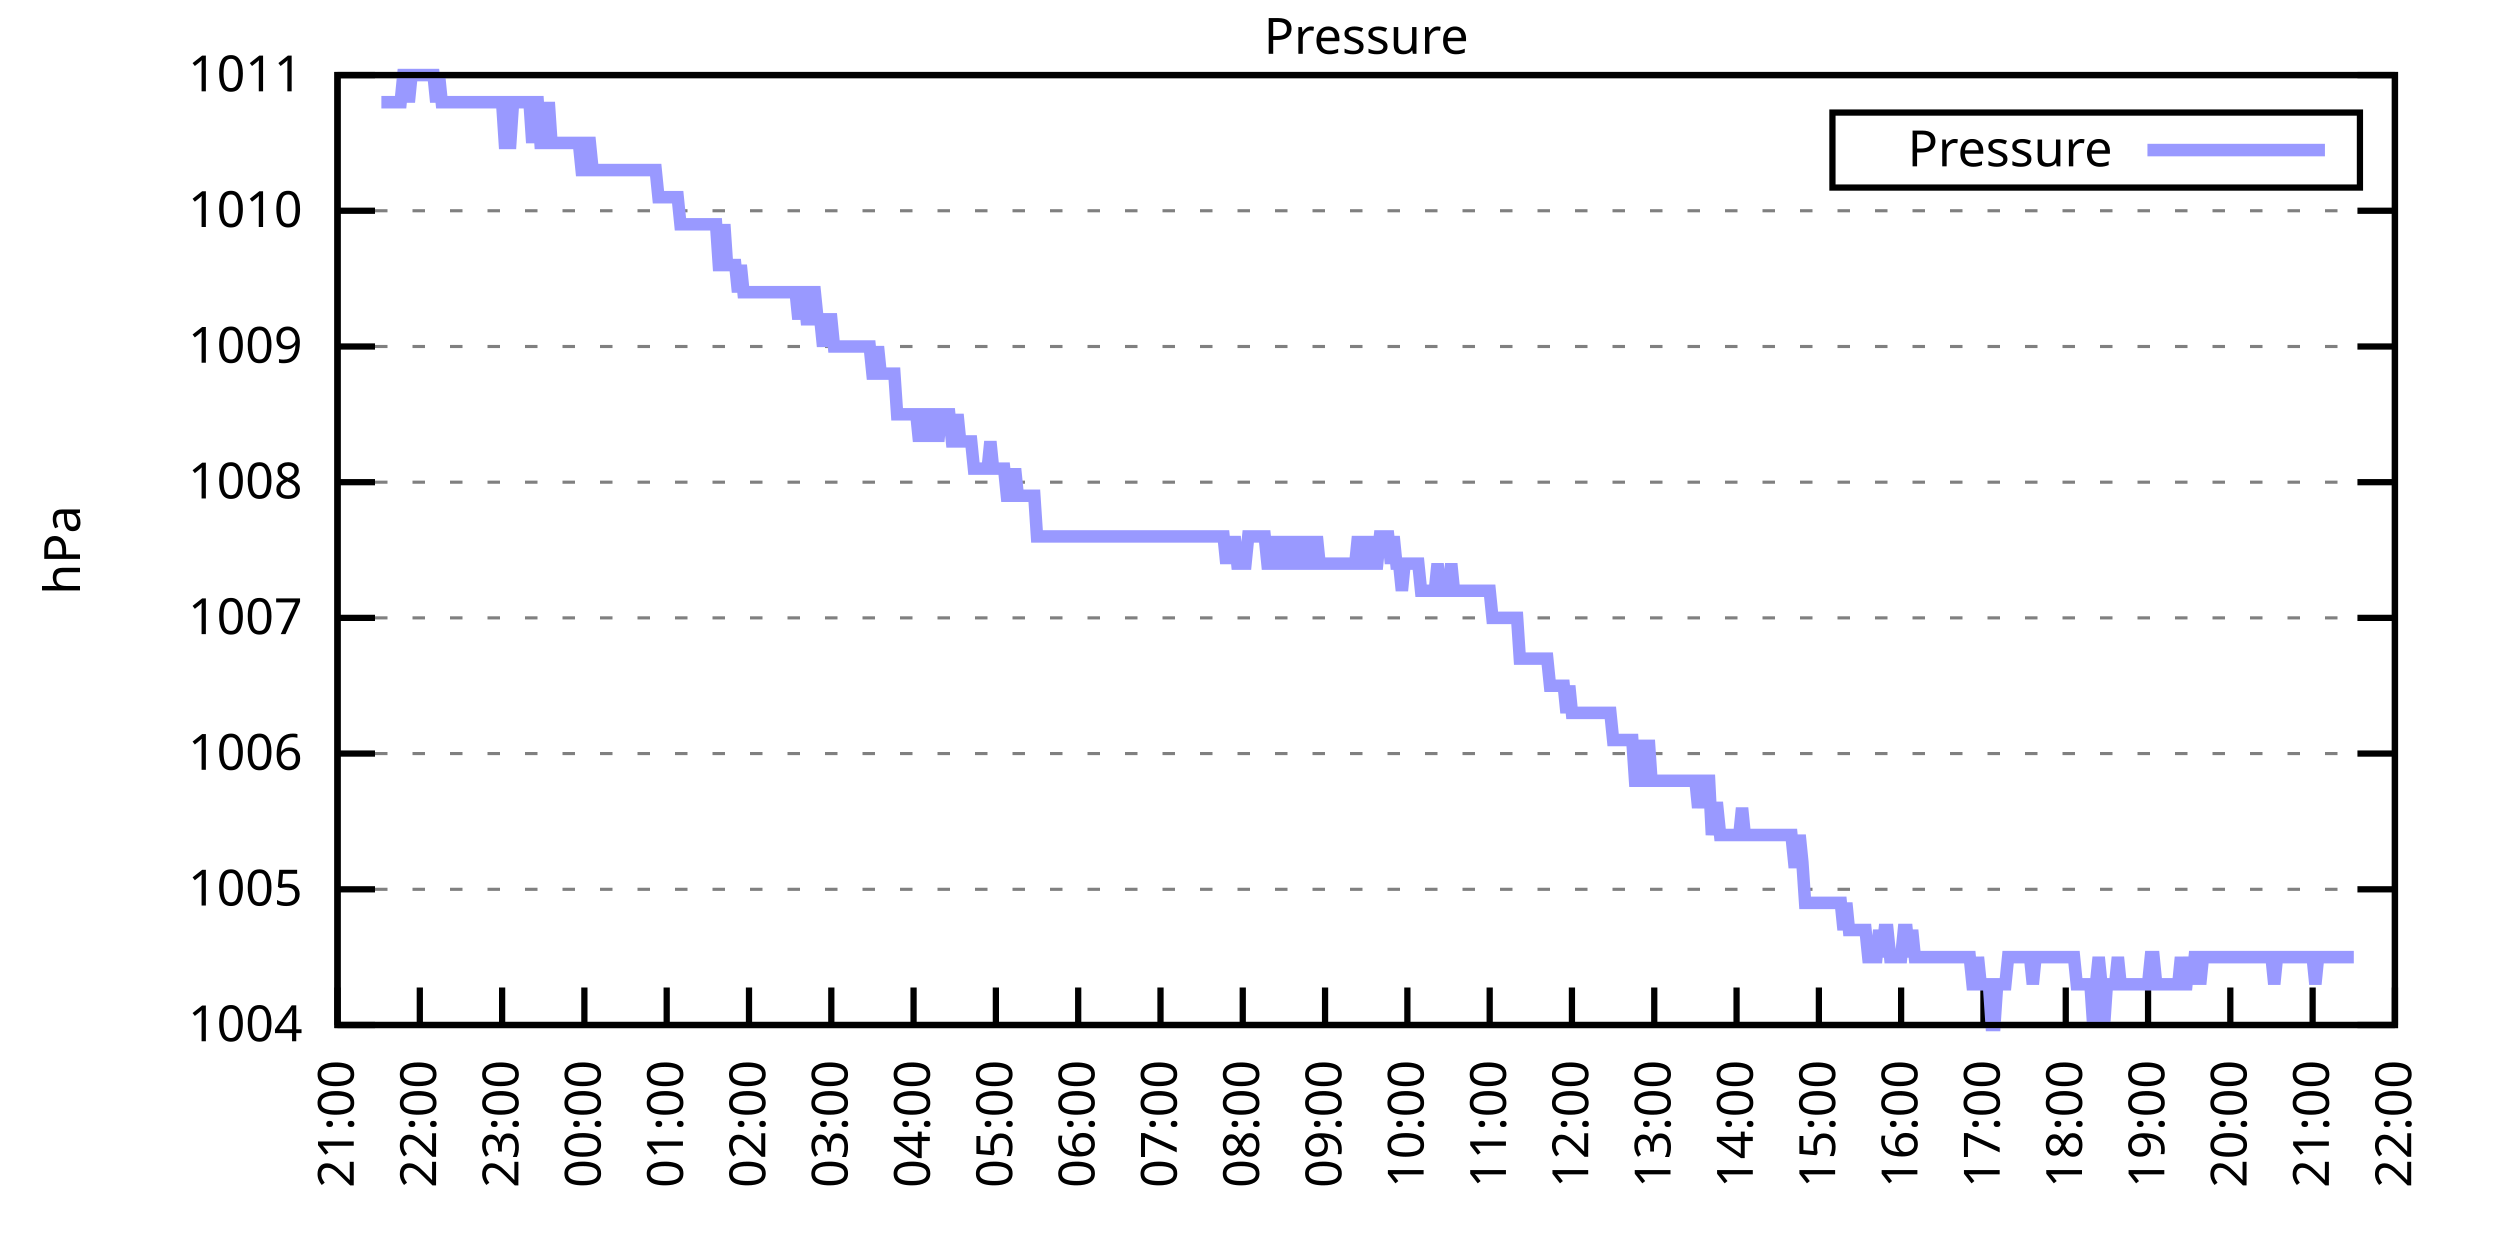
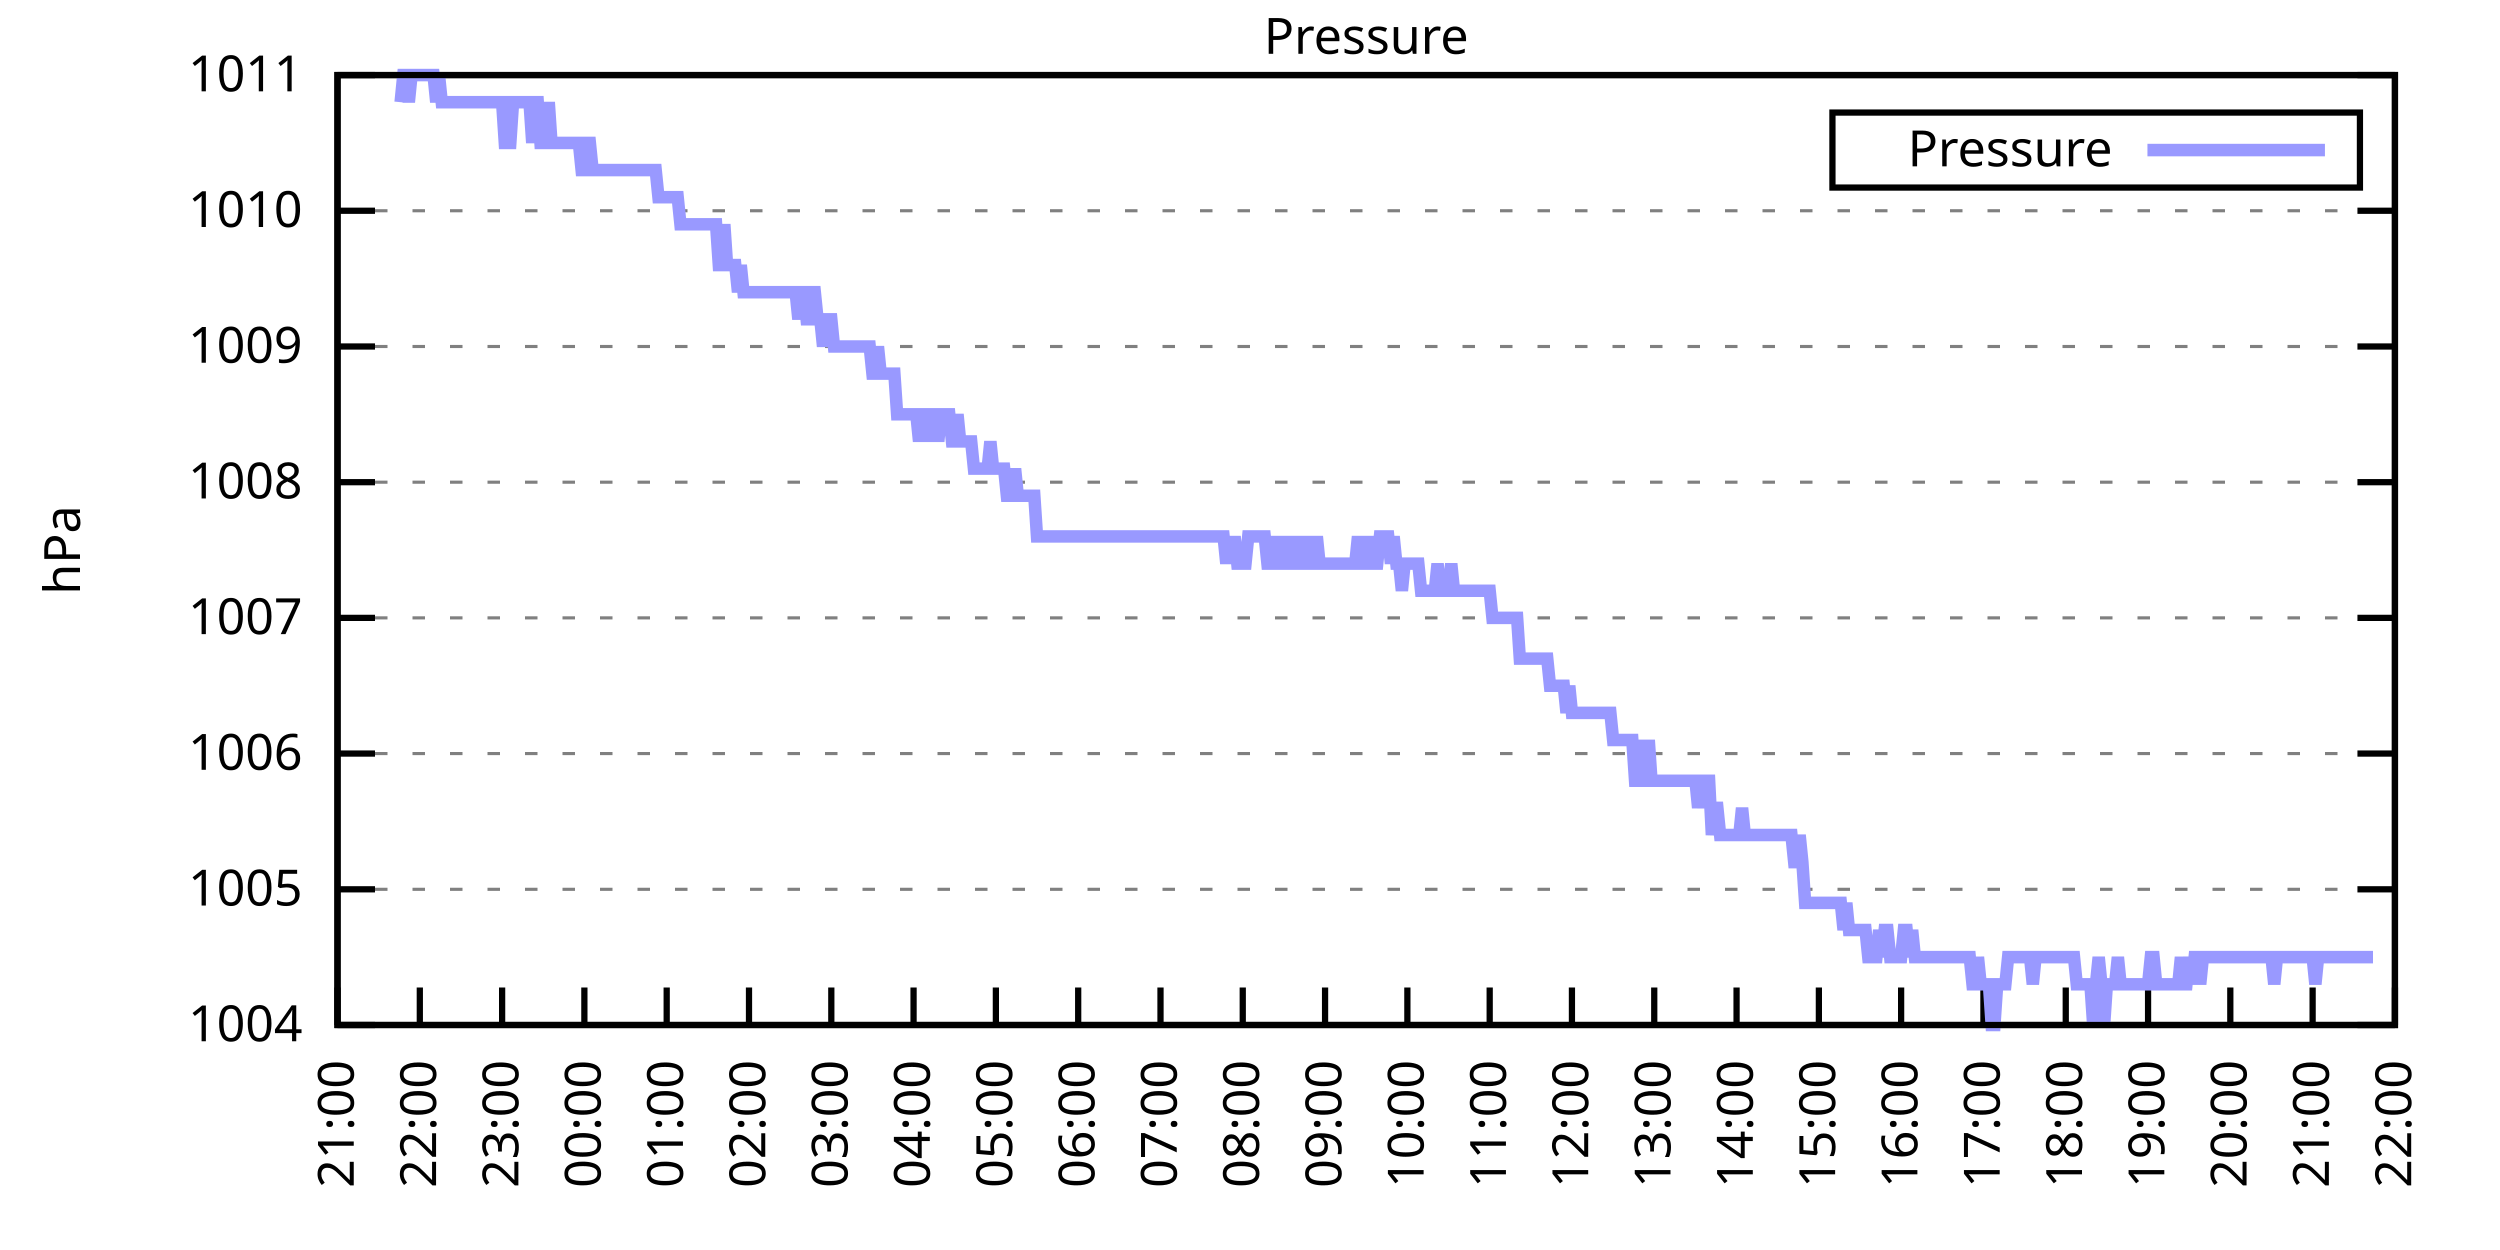
<svg xmlns="http://www.w3.org/2000/svg" xmlns:xlink="http://www.w3.org/1999/xlink" width="400" height="200" viewBox="0 0 400 200">
  <g id="gnuplot_canvas">
    <rect x="0" y="0" width="400" height="200" fill="none" />
    <defs>
      <circle id="gpDot" r="0.5" stroke-width="0.5" stroke="currentColor" />
      <path id="gpPt0" stroke-width="0.333" stroke="currentColor" d="M-1,0 h2 M0,-1 v2" />
      <path id="gpPt1" stroke-width="0.333" stroke="currentColor" d="M-1,-1 L1,1 M1,-1 L-1,1" />
      <path id="gpPt2" stroke-width="0.333" stroke="currentColor" d="M-1,0 L1,0 M0,-1 L0,1 M-1,-1 L1,1 M-1,1 L1,-1" />
      <rect id="gpPt3" stroke-width="0.333" stroke="currentColor" x="-1" y="-1" width="2" height="2" />
      <rect id="gpPt4" stroke-width="0.333" stroke="currentColor" fill="currentColor" x="-1" y="-1" width="2" height="2" />
      <circle id="gpPt5" stroke-width="0.333" stroke="currentColor" cx="0" cy="0" r="1" />
      <use xlink:href="#gpPt5" id="gpPt6" fill="currentColor" stroke="none" />
      <path id="gpPt7" stroke-width="0.333" stroke="currentColor" d="M0,-1.33 L-1.33,0.67 L1.33,0.67 z" />
      <use xlink:href="#gpPt7" id="gpPt8" fill="currentColor" stroke="none" />
      <use xlink:href="#gpPt7" id="gpPt9" stroke="currentColor" transform="rotate(180)" />
      <use xlink:href="#gpPt9" id="gpPt10" fill="currentColor" stroke="none" />
      <use xlink:href="#gpPt3" id="gpPt11" stroke="currentColor" transform="rotate(45)" />
      <use xlink:href="#gpPt11" id="gpPt12" fill="currentColor" stroke="none" />
      <path id="gpPt13" stroke-width="0.333" stroke="currentColor" d="M0,1.330 L1.265,0.411 L0.782,-1.067 L-0.782,-1.076 L-1.265,0.411 z" />
      <use xlink:href="#gpPt13" id="gpPt14" fill="currentColor" stroke="none" />
      <filter id="textbox" filterUnits="objectBoundingBox" x="0" y="0" height="1" width="1">
        <feFlood flood-color="white" flood-opacity="1" result="bgnd" />
        <feComposite in="SourceGraphic" in2="bgnd" operator="atop" />
      </filter>
      <filter id="greybox" filterUnits="objectBoundingBox" x="0" y="0" height="1" width="1">
        <feFlood flood-color="lightgrey" flood-opacity="1" result="grey" />
        <feComposite in="SourceGraphic" in2="grey" operator="atop" />
      </filter>
    </defs>
    <g fill="none" color="white" stroke="currentColor" stroke-width="1.00" stroke-linecap="butt" stroke-linejoin="miter">
</g>
    <g fill="none" color="black" stroke="currentColor" stroke-width="1.00" stroke-linecap="butt" stroke-linejoin="miter">
      <g stroke="none" shape-rendering="crispEdges">
        <polygon fill="rgb(255, 255, 255)" points="54.00,164.00 383.18,164.00 383.18,12.02 54.00,12.02 " />
      </g>
    </g>
    <g fill="none" color="black" stroke="currentColor" stroke-width="1.00" stroke-linecap="butt" stroke-linejoin="miter">
</g>
    <g fill="none" color="black" stroke="black" stroke-width="0.50" stroke-linecap="butt" stroke-linejoin="miter">
</g>
    <g fill="none" color="gray" stroke="currentColor" stroke-width="0.50" stroke-linecap="butt" stroke-linejoin="miter">
      <path stroke="gray" stroke-dasharray="2,4" class="gridline" d="M54.00,164.00 L383.19,164.00  " />
    </g>
    <g fill="none" color="gray" stroke="gray" stroke-width="1.00" stroke-linecap="butt" stroke-linejoin="miter">
</g>
    <g fill="none" color="black" stroke="currentColor" stroke-width="1.00" stroke-linecap="butt" stroke-linejoin="miter">
      <path stroke="black" d="M54.00,164.00 L60.00,164.00 M383.19,164.00 L377.19,164.00  " />
      <g transform="translate(48.40,166.60)" stroke="none" fill="black" font-family="Sans" font-size="8.00" text-anchor="end">
        <text>
          <tspan font-family="Sans"> 1004</tspan>
        </text>
      </g>
    </g>
    <g fill="none" color="black" stroke="currentColor" stroke-width="1.00" stroke-linecap="butt" stroke-linejoin="miter">
</g>
    <g fill="none" color="black" stroke="black" stroke-width="0.50" stroke-linecap="butt" stroke-linejoin="miter">
</g>
    <g fill="none" color="gray" stroke="currentColor" stroke-width="0.50" stroke-linecap="butt" stroke-linejoin="miter">
      <path stroke="gray" stroke-dasharray="2,4" class="gridline" d="M54.00,142.29 L383.19,142.29  " />
    </g>
    <g fill="none" color="gray" stroke="gray" stroke-width="1.00" stroke-linecap="butt" stroke-linejoin="miter">
</g>
    <g fill="none" color="black" stroke="currentColor" stroke-width="1.00" stroke-linecap="butt" stroke-linejoin="miter">
      <path stroke="black" d="M54.00,142.29 L60.00,142.29 M383.19,142.29 L377.19,142.29  " />
      <g transform="translate(48.40,144.89)" stroke="none" fill="black" font-family="Sans" font-size="8.00" text-anchor="end">
        <text>
          <tspan font-family="Sans"> 1005</tspan>
        </text>
      </g>
    </g>
    <g fill="none" color="black" stroke="currentColor" stroke-width="1.00" stroke-linecap="butt" stroke-linejoin="miter">
</g>
    <g fill="none" color="black" stroke="black" stroke-width="0.50" stroke-linecap="butt" stroke-linejoin="miter">
</g>
    <g fill="none" color="gray" stroke="currentColor" stroke-width="0.50" stroke-linecap="butt" stroke-linejoin="miter">
      <path stroke="gray" stroke-dasharray="2,4" class="gridline" d="M54.00,120.57 L383.19,120.57  " />
    </g>
    <g fill="none" color="gray" stroke="gray" stroke-width="1.00" stroke-linecap="butt" stroke-linejoin="miter">
</g>
    <g fill="none" color="black" stroke="currentColor" stroke-width="1.00" stroke-linecap="butt" stroke-linejoin="miter">
      <path stroke="black" d="M54.00,120.57 L60.00,120.57 M383.19,120.57 L377.19,120.57  " />
      <g transform="translate(48.40,123.17)" stroke="none" fill="black" font-family="Sans" font-size="8.00" text-anchor="end">
        <text>
          <tspan font-family="Sans"> 1006</tspan>
        </text>
      </g>
    </g>
    <g fill="none" color="black" stroke="currentColor" stroke-width="1.00" stroke-linecap="butt" stroke-linejoin="miter">
</g>
    <g fill="none" color="black" stroke="black" stroke-width="0.50" stroke-linecap="butt" stroke-linejoin="miter">
</g>
    <g fill="none" color="gray" stroke="currentColor" stroke-width="0.50" stroke-linecap="butt" stroke-linejoin="miter">
      <path stroke="gray" stroke-dasharray="2,4" class="gridline" d="M54.00,98.86 L383.19,98.86  " />
    </g>
    <g fill="none" color="gray" stroke="gray" stroke-width="1.00" stroke-linecap="butt" stroke-linejoin="miter">
</g>
    <g fill="none" color="black" stroke="currentColor" stroke-width="1.00" stroke-linecap="butt" stroke-linejoin="miter">
      <path stroke="black" d="M54.00,98.86 L60.00,98.86 M383.19,98.86 L377.19,98.86  " />
      <g transform="translate(48.40,101.46)" stroke="none" fill="black" font-family="Sans" font-size="8.00" text-anchor="end">
        <text>
          <tspan font-family="Sans"> 1007</tspan>
        </text>
      </g>
    </g>
    <g fill="none" color="black" stroke="currentColor" stroke-width="1.00" stroke-linecap="butt" stroke-linejoin="miter">
</g>
    <g fill="none" color="black" stroke="black" stroke-width="0.50" stroke-linecap="butt" stroke-linejoin="miter">
</g>
    <g fill="none" color="gray" stroke="currentColor" stroke-width="0.50" stroke-linecap="butt" stroke-linejoin="miter">
      <path stroke="gray" stroke-dasharray="2,4" class="gridline" d="M54.00,77.15 L383.19,77.15  " />
    </g>
    <g fill="none" color="gray" stroke="gray" stroke-width="1.00" stroke-linecap="butt" stroke-linejoin="miter">
</g>
    <g fill="none" color="black" stroke="currentColor" stroke-width="1.00" stroke-linecap="butt" stroke-linejoin="miter">
      <path stroke="black" d="M54.00,77.15 L60.00,77.15 M383.19,77.15 L377.19,77.15  " />
      <g transform="translate(48.40,79.75)" stroke="none" fill="black" font-family="Sans" font-size="8.00" text-anchor="end">
        <text>
          <tspan font-family="Sans"> 1008</tspan>
        </text>
      </g>
    </g>
    <g fill="none" color="black" stroke="currentColor" stroke-width="1.00" stroke-linecap="butt" stroke-linejoin="miter">
</g>
    <g fill="none" color="black" stroke="black" stroke-width="0.50" stroke-linecap="butt" stroke-linejoin="miter">
</g>
    <g fill="none" color="gray" stroke="currentColor" stroke-width="0.50" stroke-linecap="butt" stroke-linejoin="miter">
      <path stroke="gray" stroke-dasharray="2,4" class="gridline" d="M54.00,55.44 L383.19,55.44  " />
    </g>
    <g fill="none" color="gray" stroke="gray" stroke-width="1.00" stroke-linecap="butt" stroke-linejoin="miter">
</g>
    <g fill="none" color="black" stroke="currentColor" stroke-width="1.00" stroke-linecap="butt" stroke-linejoin="miter">
      <path stroke="black" d="M54.00,55.44 L60.00,55.44 M383.19,55.44 L377.19,55.44  " />
      <g transform="translate(48.40,58.04)" stroke="none" fill="black" font-family="Sans" font-size="8.00" text-anchor="end">
        <text>
          <tspan font-family="Sans"> 1009</tspan>
        </text>
      </g>
    </g>
    <g fill="none" color="black" stroke="currentColor" stroke-width="1.00" stroke-linecap="butt" stroke-linejoin="miter">
</g>
    <g fill="none" color="black" stroke="black" stroke-width="0.50" stroke-linecap="butt" stroke-linejoin="miter">
</g>
    <g fill="none" color="gray" stroke="currentColor" stroke-width="0.50" stroke-linecap="butt" stroke-linejoin="miter">
      <path stroke="gray" stroke-dasharray="2,4" class="gridline" d="M54.00,33.72 L383.19,33.72  " />
    </g>
    <g fill="none" color="gray" stroke="gray" stroke-width="1.00" stroke-linecap="butt" stroke-linejoin="miter">
</g>
    <g fill="none" color="black" stroke="currentColor" stroke-width="1.00" stroke-linecap="butt" stroke-linejoin="miter">
      <path stroke="black" d="M54.00,33.72 L60.00,33.72 M383.19,33.72 L377.19,33.72  " />
      <g transform="translate(48.40,36.32)" stroke="none" fill="black" font-family="Sans" font-size="8.00" text-anchor="end">
        <text>
          <tspan font-family="Sans"> 1010</tspan>
        </text>
      </g>
    </g>
    <g fill="none" color="black" stroke="currentColor" stroke-width="1.00" stroke-linecap="butt" stroke-linejoin="miter">
</g>
    <g fill="none" color="black" stroke="black" stroke-width="0.50" stroke-linecap="butt" stroke-linejoin="miter">
</g>
    <g fill="none" color="gray" stroke="currentColor" stroke-width="0.50" stroke-linecap="butt" stroke-linejoin="miter">
      <path stroke="gray" stroke-dasharray="2,4" class="gridline" d="M54.00,12.01 L383.19,12.01  " />
    </g>
    <g fill="none" color="gray" stroke="gray" stroke-width="1.00" stroke-linecap="butt" stroke-linejoin="miter">
</g>
    <g fill="none" color="black" stroke="currentColor" stroke-width="1.00" stroke-linecap="butt" stroke-linejoin="miter">
      <path stroke="black" d="M54.00,12.01 L60.00,12.01 M383.19,12.01 L377.19,12.01  " />
      <g transform="translate(48.40,14.61)" stroke="none" fill="black" font-family="Sans" font-size="8.00" text-anchor="end">
        <text>
          <tspan font-family="Sans"> 1011</tspan>
        </text>
      </g>
    </g>
    <g fill="none" color="black" stroke="currentColor" stroke-width="1.00" stroke-linecap="butt" stroke-linejoin="miter">
      <path stroke="black" d="M54.00,164.00 L54.00,158.00  " />
      <g transform="translate(56.60,169.60) rotate(270.00)" stroke="none" fill="black" font-family="Sans" font-size="8.00" text-anchor="end">
        <text>
          <tspan font-family="Sans">21:00</tspan>
        </text>
      </g>
    </g>
    <g fill="none" color="black" stroke="currentColor" stroke-width="1.00" stroke-linecap="butt" stroke-linejoin="miter">
      <path stroke="black" d="M67.17,164.00 L67.17,158.00  " />
      <g transform="translate(69.77,169.60) rotate(270.00)" stroke="none" fill="black" font-family="Sans" font-size="8.00" text-anchor="end">
        <text>
          <tspan font-family="Sans">22:00</tspan>
        </text>
      </g>
    </g>
    <g fill="none" color="black" stroke="currentColor" stroke-width="1.00" stroke-linecap="butt" stroke-linejoin="miter">
      <path stroke="black" d="M80.34,164.00 L80.34,158.00  " />
      <g transform="translate(82.94,169.60) rotate(270.00)" stroke="none" fill="black" font-family="Sans" font-size="8.00" text-anchor="end">
        <text>
          <tspan font-family="Sans">23:00</tspan>
        </text>
      </g>
    </g>
    <g fill="none" color="black" stroke="currentColor" stroke-width="1.00" stroke-linecap="butt" stroke-linejoin="miter">
      <path stroke="black" d="M93.50,164.00 L93.50,158.00  " />
      <g transform="translate(96.10,169.60) rotate(270.00)" stroke="none" fill="black" font-family="Sans" font-size="8.00" text-anchor="end">
        <text>
          <tspan font-family="Sans">00:00</tspan>
        </text>
      </g>
    </g>
    <g fill="none" color="black" stroke="currentColor" stroke-width="1.00" stroke-linecap="butt" stroke-linejoin="miter">
      <path stroke="black" d="M106.67,164.00 L106.67,158.00  " />
      <g transform="translate(109.27,169.60) rotate(270.00)" stroke="none" fill="black" font-family="Sans" font-size="8.00" text-anchor="end">
        <text>
          <tspan font-family="Sans">01:00</tspan>
        </text>
      </g>
    </g>
    <g fill="none" color="black" stroke="currentColor" stroke-width="1.00" stroke-linecap="butt" stroke-linejoin="miter">
      <path stroke="black" d="M119.84,164.00 L119.84,158.00  " />
      <g transform="translate(122.44,169.60) rotate(270.00)" stroke="none" fill="black" font-family="Sans" font-size="8.00" text-anchor="end">
        <text>
          <tspan font-family="Sans">02:00</tspan>
        </text>
      </g>
    </g>
    <g fill="none" color="black" stroke="currentColor" stroke-width="1.00" stroke-linecap="butt" stroke-linejoin="miter">
      <path stroke="black" d="M133.01,164.00 L133.01,158.00  " />
      <g transform="translate(135.61,169.60) rotate(270.00)" stroke="none" fill="black" font-family="Sans" font-size="8.00" text-anchor="end">
        <text>
          <tspan font-family="Sans">03:00</tspan>
        </text>
      </g>
    </g>
    <g fill="none" color="black" stroke="currentColor" stroke-width="1.00" stroke-linecap="butt" stroke-linejoin="miter">
      <path stroke="black" d="M146.17,164.00 L146.17,158.00  " />
      <g transform="translate(148.77,169.60) rotate(270.00)" stroke="none" fill="black" font-family="Sans" font-size="8.00" text-anchor="end">
        <text>
          <tspan font-family="Sans">04:00</tspan>
        </text>
      </g>
    </g>
    <g fill="none" color="black" stroke="currentColor" stroke-width="1.00" stroke-linecap="butt" stroke-linejoin="miter">
      <path stroke="black" d="M159.34,164.00 L159.34,158.00  " />
      <g transform="translate(161.94,169.60) rotate(270.00)" stroke="none" fill="black" font-family="Sans" font-size="8.00" text-anchor="end">
        <text>
          <tspan font-family="Sans">05:00</tspan>
        </text>
      </g>
    </g>
    <g fill="none" color="black" stroke="currentColor" stroke-width="1.00" stroke-linecap="butt" stroke-linejoin="miter">
      <path stroke="black" d="M172.51,164.00 L172.51,158.00  " />
      <g transform="translate(175.11,169.60) rotate(270.00)" stroke="none" fill="black" font-family="Sans" font-size="8.00" text-anchor="end">
        <text>
          <tspan font-family="Sans">06:00</tspan>
        </text>
      </g>
    </g>
    <g fill="none" color="black" stroke="currentColor" stroke-width="1.00" stroke-linecap="butt" stroke-linejoin="miter">
      <path stroke="black" d="M185.68,164.00 L185.68,158.00  " />
      <g transform="translate(188.28,169.60) rotate(270.00)" stroke="none" fill="black" font-family="Sans" font-size="8.00" text-anchor="end">
        <text>
          <tspan font-family="Sans">07:00</tspan>
        </text>
      </g>
    </g>
    <g fill="none" color="black" stroke="currentColor" stroke-width="1.00" stroke-linecap="butt" stroke-linejoin="miter">
      <path stroke="black" d="M198.84,164.00 L198.84,158.00  " />
      <g transform="translate(201.44,169.60) rotate(270.00)" stroke="none" fill="black" font-family="Sans" font-size="8.00" text-anchor="end">
        <text>
          <tspan font-family="Sans">08:00</tspan>
        </text>
      </g>
    </g>
    <g fill="none" color="black" stroke="currentColor" stroke-width="1.00" stroke-linecap="butt" stroke-linejoin="miter">
      <path stroke="black" d="M212.01,164.00 L212.01,158.00  " />
      <g transform="translate(214.61,169.60) rotate(270.00)" stroke="none" fill="black" font-family="Sans" font-size="8.00" text-anchor="end">
        <text>
          <tspan font-family="Sans">09:00</tspan>
        </text>
      </g>
    </g>
    <g fill="none" color="black" stroke="currentColor" stroke-width="1.00" stroke-linecap="butt" stroke-linejoin="miter">
      <path stroke="black" d="M225.18,164.00 L225.18,158.00  " />
      <g transform="translate(227.78,169.60) rotate(270.00)" stroke="none" fill="black" font-family="Sans" font-size="8.00" text-anchor="end">
        <text>
          <tspan font-family="Sans">10:00</tspan>
        </text>
      </g>
    </g>
    <g fill="none" color="black" stroke="currentColor" stroke-width="1.00" stroke-linecap="butt" stroke-linejoin="miter">
      <path stroke="black" d="M238.35,164.00 L238.35,158.00  " />
      <g transform="translate(240.95,169.60) rotate(270.00)" stroke="none" fill="black" font-family="Sans" font-size="8.00" text-anchor="end">
        <text>
          <tspan font-family="Sans">11:00</tspan>
        </text>
      </g>
    </g>
    <g fill="none" color="black" stroke="currentColor" stroke-width="1.00" stroke-linecap="butt" stroke-linejoin="miter">
      <path stroke="black" d="M251.51,164.00 L251.51,158.00  " />
      <g transform="translate(254.11,169.60) rotate(270.00)" stroke="none" fill="black" font-family="Sans" font-size="8.00" text-anchor="end">
        <text>
          <tspan font-family="Sans">12:00</tspan>
        </text>
      </g>
    </g>
    <g fill="none" color="black" stroke="currentColor" stroke-width="1.00" stroke-linecap="butt" stroke-linejoin="miter">
      <path stroke="black" d="M264.68,164.00 L264.68,158.00  " />
      <g transform="translate(267.28,169.60) rotate(270.00)" stroke="none" fill="black" font-family="Sans" font-size="8.00" text-anchor="end">
        <text>
          <tspan font-family="Sans">13:00</tspan>
        </text>
      </g>
    </g>
    <g fill="none" color="black" stroke="currentColor" stroke-width="1.00" stroke-linecap="butt" stroke-linejoin="miter">
      <path stroke="black" d="M277.85,164.00 L277.85,158.00  " />
      <g transform="translate(280.45,169.60) rotate(270.00)" stroke="none" fill="black" font-family="Sans" font-size="8.00" text-anchor="end">
        <text>
          <tspan font-family="Sans">14:00</tspan>
        </text>
      </g>
    </g>
    <g fill="none" color="black" stroke="currentColor" stroke-width="1.00" stroke-linecap="butt" stroke-linejoin="miter">
      <path stroke="black" d="M291.02,164.00 L291.02,158.00  " />
      <g transform="translate(293.62,169.60) rotate(270.00)" stroke="none" fill="black" font-family="Sans" font-size="8.00" text-anchor="end">
        <text>
          <tspan font-family="Sans">15:00</tspan>
        </text>
      </g>
    </g>
    <g fill="none" color="black" stroke="currentColor" stroke-width="1.00" stroke-linecap="butt" stroke-linejoin="miter">
      <path stroke="black" d="M304.18,164.00 L304.18,158.00  " />
      <g transform="translate(306.78,169.60) rotate(270.00)" stroke="none" fill="black" font-family="Sans" font-size="8.00" text-anchor="end">
        <text>
          <tspan font-family="Sans">16:00</tspan>
        </text>
      </g>
    </g>
    <g fill="none" color="black" stroke="currentColor" stroke-width="1.00" stroke-linecap="butt" stroke-linejoin="miter">
      <path stroke="black" d="M317.35,164.00 L317.35,158.00  " />
      <g transform="translate(319.95,169.60) rotate(270.00)" stroke="none" fill="black" font-family="Sans" font-size="8.00" text-anchor="end">
        <text>
          <tspan font-family="Sans">17:00</tspan>
        </text>
      </g>
    </g>
    <g fill="none" color="black" stroke="currentColor" stroke-width="1.00" stroke-linecap="butt" stroke-linejoin="miter">
      <path stroke="black" d="M330.52,164.00 L330.52,158.00  " />
      <g transform="translate(333.12,169.60) rotate(270.00)" stroke="none" fill="black" font-family="Sans" font-size="8.00" text-anchor="end">
        <text>
          <tspan font-family="Sans">18:00</tspan>
        </text>
      </g>
    </g>
    <g fill="none" color="black" stroke="currentColor" stroke-width="1.00" stroke-linecap="butt" stroke-linejoin="miter">
      <path stroke="black" d="M343.69,164.00 L343.69,158.00  " />
      <g transform="translate(346.29,169.60) rotate(270.00)" stroke="none" fill="black" font-family="Sans" font-size="8.00" text-anchor="end">
        <text>
          <tspan font-family="Sans">19:00</tspan>
        </text>
      </g>
    </g>
    <g fill="none" color="black" stroke="currentColor" stroke-width="1.00" stroke-linecap="butt" stroke-linejoin="miter">
      <path stroke="black" d="M356.85,164.00 L356.85,158.00  " />
      <g transform="translate(359.45,169.60) rotate(270.00)" stroke="none" fill="black" font-family="Sans" font-size="8.00" text-anchor="end">
        <text>
          <tspan font-family="Sans">20:00</tspan>
        </text>
      </g>
    </g>
    <g fill="none" color="black" stroke="currentColor" stroke-width="1.00" stroke-linecap="butt" stroke-linejoin="miter">
      <path stroke="black" d="M370.02,164.00 L370.02,158.00  " />
      <g transform="translate(372.62,169.60) rotate(270.00)" stroke="none" fill="black" font-family="Sans" font-size="8.00" text-anchor="end">
        <text>
          <tspan font-family="Sans">21:00</tspan>
        </text>
      </g>
    </g>
    <g fill="none" color="black" stroke="currentColor" stroke-width="1.00" stroke-linecap="butt" stroke-linejoin="miter">
      <path stroke="black" d="M383.19,164.00 L383.19,158.00  " />
      <g transform="translate(385.79,169.60) rotate(270.00)" stroke="none" fill="black" font-family="Sans" font-size="8.00" text-anchor="end">
        <text>
          <tspan font-family="Sans">22:00</tspan>
        </text>
      </g>
    </g>
    <g fill="none" color="black" stroke="currentColor" stroke-width="1.00" stroke-linecap="butt" stroke-linejoin="miter">
</g>
    <g fill="none" color="black" stroke="currentColor" stroke-width="1.00" stroke-linecap="butt" stroke-linejoin="miter">
      <path stroke="black" d="M54.00,12.01 L54.00,164.00 L383.19,164.00 L383.19,12.01 L54.00,12.01 Z  " />
    </g>
    <g fill="none" color="black" stroke="currentColor" stroke-width="1.00" stroke-linecap="butt" stroke-linejoin="miter">
</g>
    <g fill="none" color="black" stroke="currentColor" stroke-width="1.00" stroke-linecap="butt" stroke-linejoin="miter">
      <path stroke="black" d="M293.19,30.01 L293.19,18.01 L377.59,18.01 L377.59,30.01 L293.19,30.01 Z  " />
    </g>
    <g id="Pressure_plot_1">
      <g fill="none" color="white" stroke="black" stroke-width="2.00" stroke-linecap="butt" stroke-linejoin="miter">
</g>
      <g fill="none" color="black" stroke="currentColor" stroke-width="2.00" stroke-linecap="butt" stroke-linejoin="miter">
        <g transform="translate(337.99,26.61)" stroke="none" fill="black" font-family="Sans" font-size="8.00" text-anchor="end">
          <text>
            <tspan font-family="Sans">Pressure</tspan>
          </text>
        </g>
      </g>
      <g fill="none" color="black" stroke="currentColor" stroke-width="2.00" stroke-linecap="butt" stroke-linejoin="miter">
-         <path stroke="rgb(153, 153, 255)" d="M343.59,24.01 L371.99,24.01 M61.02,16.35 L61.46,16.35 L61.90,16.35 L62.34,16.35 L62.78,16.35 L63.22,16.35   L63.66,16.35 L64.10,16.35 L64.53,12.01 L64.97,12.01 L65.41,16.35 L65.85,12.01 L66.29,12.01 L66.73,12.01   L67.17,12.01 L67.61,12.01 L68.05,12.01 L68.48,12.01 L68.92,12.01 L69.36,12.01 L69.80,16.35 L70.24,12.01   L70.68,16.35 L71.12,16.35 L71.56,16.35 L72.00,16.35 L72.43,16.35 L72.87,16.35 L73.31,16.35 L73.75,16.35   L74.19,16.35 L74.63,16.35 L75.07,16.35 L75.51,16.35 L75.95,16.35 L76.38,16.35 L76.82,16.35 L77.26,16.35   L77.70,16.35 L78.14,16.35 L78.58,16.35 L79.02,16.35 L79.46,16.35 L79.90,16.35 L80.34,16.35 L80.77,22.87   L81.21,22.87 L81.65,22.87 L82.09,16.35 L82.53,16.35 L82.97,16.35 L83.41,16.35 L83.85,16.35 L84.29,16.35   L84.72,16.35 L85.16,22.87 L85.60,16.35 L86.04,16.35 L86.48,22.87 L86.92,22.87 L87.36,22.87 L87.80,16.35   L88.24,22.87 L88.67,22.87 L89.11,22.87 L89.55,22.87 L89.99,22.87 L90.43,22.87 L90.87,22.87 L91.31,22.87   L91.75,22.87 L92.19,22.87 L92.62,22.87 L93.06,27.21 L93.50,27.21 L93.94,22.87 L94.38,22.87 L94.82,27.21   L95.26,27.21 L95.70,27.21 L96.14,27.21 L96.58,27.21 L97.01,27.21 L97.45,27.21 L97.89,27.21 L98.33,27.21   L98.77,27.21 L99.21,27.21 L99.65,27.21 L100.09,27.21 L100.53,27.21 L100.96,27.21 L101.40,27.21 L101.84,27.21   L102.28,27.21 L102.72,27.21 L103.16,27.21 L103.60,27.21 L104.04,27.21 L104.48,27.21 L104.91,27.21 L105.35,31.55   L105.79,31.55 L106.23,31.55 L106.67,31.55 L107.11,31.55 L107.55,31.55 L107.99,31.55 L108.43,31.55 L108.87,35.89   L109.30,35.89 L109.74,35.89 L110.18,35.89 L110.62,35.89 L111.06,35.89 L111.50,35.89 L111.94,35.89 L112.38,35.89   L112.82,35.89 L113.25,35.89 L113.69,35.89 L114.13,35.89 L114.57,35.89 L115.01,42.41 L115.45,42.41 L115.89,35.89   L116.33,42.41 L116.77,42.41 L117.20,42.41 L117.64,42.41 L118.08,46.75 L118.52,42.41 L118.96,46.75 L119.40,46.75   L119.84,46.75 L120.28,46.75 L120.72,46.75 L121.15,46.75 L121.59,46.75 L122.03,46.75 L122.47,46.75 L122.91,46.75   L123.35,46.75 L123.79,46.75 L124.23,46.75 L124.67,46.75 L125.11,46.75 L125.54,46.75 L125.98,46.75 L126.42,46.75   L126.86,46.75 L127.30,46.75 L127.74,51.09 L128.18,46.75 L128.62,46.75 L129.06,51.09 L129.49,51.09 L129.93,46.75   L130.37,46.75 L130.81,51.09 L131.25,51.09 L131.69,55.44 L132.13,51.09 L132.57,51.09 L133.01,51.09 L133.44,55.44   L133.88,55.44 L134.32,55.44 L134.76,55.44 L135.20,55.44 L135.64,55.44 L136.08,55.44 L136.52,55.44 L136.96,55.44   L137.39,55.44 L137.83,55.44 L138.27,55.44 L138.71,55.44 L139.15,55.44 L139.59,59.78 L140.03,59.78 L140.47,55.44   L140.91,59.78 L141.35,59.78 L141.78,59.78 L142.22,59.78 L142.66,59.78 L143.10,59.78 L143.54,66.29 L143.98,66.29   L144.42,66.29 L144.86,66.29 L145.30,66.29 L145.73,66.29 L146.17,66.29 L146.61,66.29 L147.05,70.63 L147.49,66.29   L147.93,66.29 L148.37,70.63 L148.81,66.29 L149.25,66.29 L149.68,66.29 L150.12,70.63 L150.56,66.29 L151.00,66.29   L151.44,66.29 L151.88,66.29 L152.32,70.63 L152.76,70.63 L153.20,66.29 L153.63,70.63 L154.07,70.63 L154.51,70.63   L154.95,70.63 L155.39,70.63 L155.83,74.98 L156.27,74.98 L156.71,74.98 L157.15,74.98 L157.59,74.98 L158.02,74.98   L158.46,70.63 L158.90,74.98 L159.34,74.98 L159.78,74.98 L160.22,74.98 L160.66,74.98 L161.10,79.32 L161.54,79.32   L161.97,79.32 L162.41,74.98 L162.85,79.32 L163.29,79.32 L163.73,79.32 L164.17,79.32 L164.61,79.32 L165.05,79.32   L165.49,79.32 L165.92,85.83 L166.36,85.83 L166.80,85.83 L167.24,85.83 L167.68,85.83 L168.12,85.83 L168.56,85.83   L169.00,85.83 L169.44,85.83 L169.87,85.83 L170.31,85.83 L170.75,85.83 L171.19,85.83 L171.63,85.83 L172.07,85.83   L172.51,85.83 L172.95,85.83 L173.39,85.83 L173.83,85.83 L174.26,85.83 L174.70,85.83 L175.14,85.83 L175.58,85.83   L176.02,85.83 L176.46,85.83 L176.90,85.83 L177.34,85.83 L177.78,85.83 L178.21,85.83 L178.65,85.83 L179.09,85.83   L179.53,85.83 L179.97,85.83 L180.41,85.83 L180.85,85.83 L181.29,85.83 L181.73,85.83 L182.16,85.83 L182.60,85.83   L183.04,85.83 L183.48,85.83 L183.92,85.83 L184.36,85.83 L184.80,85.83 L185.24,85.83 L185.68,85.83 L186.11,85.83   L186.55,85.83 L186.99,85.83 L187.43,85.83 L187.87,85.83 L188.31,85.83 L188.75,85.83 L189.19,85.83 L189.63,85.83   L190.07,85.83 L190.50,85.83 L190.94,85.83 L191.38,85.83 L191.82,85.83 L192.26,85.83 L192.70,85.83 L193.14,85.83   L193.58,85.83 L194.02,85.83 L194.45,85.83 L194.89,85.83 L195.33,85.83 L195.77,85.83 L196.21,90.18 L196.65,85.83   L197.09,90.18 L197.53,85.83 L197.97,90.18 L198.40,90.18 L198.84,90.18 L199.28,90.18 L199.72,85.83 L200.16,85.83   L200.60,85.83 L201.04,85.83 L201.48,85.83 L201.92,85.83 L202.35,85.83 L202.79,90.18 L203.23,90.18 L203.67,90.18   L204.11,85.83 L204.55,90.18 L204.99,90.18 L205.43,90.18 L205.87,85.83 L206.31,90.18 L206.74,90.18 L207.18,90.18   L207.62,85.83 L208.06,90.18 L208.50,90.18 L208.94,90.18 L209.38,85.83 L209.82,90.18 L210.26,90.18 L210.69,85.83   L211.13,90.18 L211.57,90.18 L212.01,90.18 L212.45,90.18 L212.89,90.18 L213.33,90.18 L213.77,90.18 L214.21,90.18   L214.64,90.18 L215.08,90.18 L215.52,90.18 L215.96,90.18 L216.40,90.18 L216.84,90.18 L217.28,85.83 L217.72,90.18   L218.16,85.83 L218.60,90.18 L219.03,90.18 L219.47,85.83 L219.91,90.18 L220.35,90.18 L220.79,85.83 L221.23,85.83   L221.67,85.83 L222.11,85.83 L222.55,90.18 L222.98,85.83 L223.42,90.18 L223.86,90.18 L224.30,94.52 L224.74,90.18   L225.18,90.18 L225.62,90.18 L226.06,90.18 L226.50,90.18 L226.93,90.18 L227.37,94.52 L227.81,94.52 L228.25,94.52   L228.69,94.52 L229.13,94.52 L229.57,94.52 L230.01,90.18 L230.45,94.52 L230.88,94.52 L231.32,94.52 L231.76,94.52   L232.20,90.18 L232.64,94.52 L233.08,94.52 L233.52,94.52 L233.96,94.52 L234.40,94.52 L234.84,94.52 L235.27,94.52   L235.71,94.52 L236.15,94.52 L236.59,94.52 L237.03,94.52 L237.47,94.52 L237.91,94.52 L238.35,94.52 L238.79,98.86   L239.22,98.86 L239.66,98.86 L240.10,98.86 L240.54,98.86 L240.98,98.86 L241.42,98.86 L241.86,98.86 L242.30,98.86   L242.74,98.86 L243.17,105.38 L243.61,105.38 L244.05,105.38 L244.49,105.38 L244.93,105.38 L245.37,105.38 L245.81,105.38   L246.25,105.38 L246.69,105.38 L247.12,105.38 L247.56,105.38 L248.00,109.72 L248.44,109.72 L248.88,109.72 L249.32,109.72   L249.76,109.72 L250.20,109.72 L250.64,114.06 L251.08,109.72 L251.51,114.06 L251.95,114.06 L252.39,114.06 L252.83,114.06   L253.27,114.06 L253.71,114.06 L254.15,114.06 L254.59,114.06 L255.03,114.06 L255.46,114.06 L255.90,114.06 L256.34,114.06   L256.78,114.06 L257.22,114.06 L257.66,114.06 L258.10,118.40 L258.54,118.40 L258.98,118.40 L259.41,118.40 L259.85,118.40   L260.29,118.40 L260.73,118.40 L261.17,118.40 L261.61,124.92 L262.05,124.92 L262.49,118.40 L262.93,124.92 L263.36,124.92   L263.80,118.40 L264.24,124.92 L264.68,124.92 L265.12,124.92 L265.56,124.92 L266.00,124.92 L266.44,124.92 L266.88,124.92   L267.32,124.92 L267.75,124.92 L268.19,124.92 L268.63,124.92 L269.07,124.92 L269.51,124.92 L269.95,124.92 L270.39,124.92   L270.83,124.92 L271.27,124.92 L271.70,129.26 L272.14,124.92 L272.58,129.26 L273.02,124.92 L273.46,124.92 L273.90,133.60   L274.34,129.26 L274.78,129.26 L275.22,133.60 L275.65,133.60 L276.09,133.60 L276.53,133.60 L276.97,133.60 L277.41,133.60   L277.85,133.60 L278.29,133.60 L278.73,129.26 L279.17,133.60 L279.60,133.60 L280.04,133.60 L280.48,133.60 L280.92,133.60   L281.36,133.60 L281.80,133.60 L282.24,133.60 L282.68,133.60 L283.12,133.60 L283.56,133.60 L283.99,133.60 L284.43,133.60   L284.87,133.60 L285.31,133.60 L285.75,133.60 L286.19,133.60 L286.63,133.60 L287.07,137.94 L287.51,137.94 L287.94,133.60   L288.38,137.94 L288.82,144.46 L289.26,144.46 L289.70,144.46 L290.14,144.46 L290.58,144.46 L291.02,144.46 L291.46,144.46   L291.89,144.46 L292.33,144.46 L292.77,144.46 L293.21,144.46 L293.65,144.46 L294.09,144.46 L294.53,144.46 L294.97,148.80   L295.41,144.46 L295.84,148.80 L296.28,148.80 L296.72,148.80 L297.16,148.80 L297.60,148.80 L298.04,148.80 L298.48,148.80   L298.92,153.14 L299.36,153.14 L299.80,153.14 L300.23,153.14 L300.67,148.80 L301.11,153.14 L301.55,148.80 L301.99,148.80   L302.43,153.14 L302.87,153.14 L303.31,153.14 L303.75,153.14 L304.18,153.14 L304.62,148.80 L305.06,148.80 L305.50,153.14   L305.94,148.80 L306.38,153.14 L306.82,153.14 L307.26,153.14 L307.70,153.14 L308.13,153.14 L308.57,153.14 L309.01,153.14   L309.45,153.14 L309.89,153.14 L310.33,153.14 L310.77,153.14 L311.21,153.14 L311.65,153.14 L312.08,153.14 L312.52,153.14   L312.96,153.14 L313.40,153.14 L313.84,153.14 L314.28,153.14 L314.72,153.14 L315.16,153.14 L315.60,157.49 L316.04,157.49   L316.47,153.14 L316.91,157.49 L317.35,157.49 L317.79,157.49 L318.23,157.49 L318.67,164.00 L319.11,164.00 L319.55,157.49   L319.99,157.49 L320.42,157.49 L320.86,157.49 L321.30,153.14 L321.74,153.14 L322.18,153.14 L322.62,153.14 L323.06,153.14   L323.50,153.14 L323.94,153.14 L324.37,153.14 L324.81,153.14 L325.25,157.49 L325.69,153.14 L326.13,153.14 L326.57,153.14   L327.01,153.14 L327.45,153.14 L327.89,153.14 L328.33,153.14 L328.76,153.14 L329.20,153.14 L329.64,153.14 L330.08,153.14   L330.52,153.14 L330.96,153.14 L331.40,153.14 L331.84,153.14 L332.28,157.49 L332.71,157.49 L333.15,157.49 L333.59,157.49   L334.03,157.49 L334.47,157.49 L334.91,164.00 L335.35,157.49 L335.79,153.14 L336.23,157.49 L336.66,164.00 L337.10,157.49   L337.54,157.49 L337.98,157.49 L338.42,157.49 L338.86,153.14 L339.30,157.49 L339.74,157.49 L340.18,157.49 L340.61,157.49   L341.05,157.49 L341.49,157.49 L341.93,157.49 L342.37,157.49 L342.81,157.49 L343.25,157.49 L343.69,157.49 L344.13,153.14   L344.57,153.14 L345.00,157.49 L345.44,157.49 L345.88,157.49 L346.32,157.49 L346.76,157.49 L347.20,157.49 L347.64,157.49   L348.08,157.49 L348.52,157.49 L348.95,153.14 L349.39,157.49 L349.83,157.49 L350.27,153.14 L350.71,157.49 L351.15,153.14   L351.59,153.14 L352.03,157.49 L352.47,153.14 L352.90,153.14 L353.34,153.14 L353.78,153.14 L354.22,153.14 L354.66,153.14   L355.10,153.14 L355.54,153.14 L355.98,153.14 L356.42,153.14 L356.85,153.14 L357.29,153.14 L357.73,153.14 L358.17,153.14   L358.61,153.14 L359.05,153.14 L359.49,153.14 L359.93,153.14 L360.37,153.14 L360.81,153.14 L361.24,153.14 L361.68,153.14   L362.12,153.14 L362.56,153.14 L363.00,153.14 L363.44,153.14 L363.88,157.49 L364.32,153.14 L364.76,153.14 L365.19,153.14   L365.63,153.14 L366.07,153.14 L366.51,153.14 L366.95,153.14 L367.39,153.14 L367.83,153.14 L368.27,153.14 L368.71,153.14   L369.14,153.14 L369.58,153.14 L370.02,153.14 L370.46,157.49 L370.90,153.14 L371.34,153.14 L371.78,153.14 L372.22,153.14   L372.66,153.14 L373.09,153.14 L373.53,153.14 L373.97,153.14 L374.41,153.14 L374.85,153.14 L375.29,153.14 L375.73,153.14   L376.17,153.14 L376.61,153.14  " />
+         <path stroke="rgb(153, 153, 255)" d="M343.59,24.01 L371.99,24.01 M64.10,16.35 L64.53,12.01 L64.97,12.01 L65.41,16.35 L65.85,12.01 L66.29,12.01   L66.73,12.01 L67.17,12.01 L67.61,12.01 L68.05,12.01 L68.48,12.01 L68.92,12.01 L69.36,12.01 L69.80,16.35   L70.24,12.01 L70.68,16.35 L71.12,16.35 L71.56,16.35 L72.00,16.35 L72.43,16.35 L72.87,16.35 L73.31,16.35   L73.75,16.35 L74.19,16.35 L74.63,16.35 L75.07,16.35 L75.51,16.35 L75.95,16.35 L76.38,16.35 L76.82,16.35   L77.26,16.35 L77.70,16.35 L78.14,16.35 L78.58,16.35 L79.02,16.35 L79.46,16.35 L79.90,16.35 L80.34,16.35   L80.77,22.87 L81.21,22.87 L81.65,22.87 L82.09,16.35 L82.53,16.35 L82.97,16.35 L83.41,16.35 L83.85,16.35   L84.29,16.35 L84.72,16.35 L85.16,22.87 L85.60,16.35 L86.04,16.35 L86.48,22.87 L86.92,22.87 L87.36,22.87   L87.80,16.35 L88.24,22.87 L88.67,22.87 L89.11,22.87 L89.55,22.87 L89.99,22.87 L90.43,22.87 L90.87,22.87   L91.31,22.87 L91.75,22.87 L92.19,22.87 L92.62,22.87 L93.06,27.21 L93.50,27.21 L93.94,22.87 L94.38,22.87   L94.82,27.21 L95.26,27.21 L95.70,27.21 L96.14,27.21 L96.58,27.21 L97.01,27.21 L97.45,27.21 L97.89,27.21   L98.33,27.21 L98.77,27.21 L99.21,27.21 L99.65,27.21 L100.09,27.21 L100.53,27.21 L100.96,27.21 L101.40,27.21   L101.84,27.21 L102.28,27.21 L102.72,27.21 L103.16,27.21 L103.60,27.21 L104.04,27.21 L104.48,27.21 L104.91,27.21   L105.35,31.55 L105.79,31.55 L106.23,31.55 L106.67,31.55 L107.11,31.55 L107.55,31.55 L107.99,31.55 L108.43,31.55   L108.87,35.89 L109.30,35.89 L109.74,35.89 L110.18,35.89 L110.62,35.89 L111.06,35.89 L111.50,35.89 L111.94,35.89   L112.38,35.89 L112.82,35.89 L113.25,35.89 L113.69,35.89 L114.13,35.89 L114.57,35.89 L115.01,42.41 L115.45,42.41   L115.89,35.89 L116.33,42.41 L116.77,42.41 L117.20,42.41 L117.64,42.41 L118.08,46.75 L118.52,42.41 L118.96,46.75   L119.40,46.75 L119.84,46.75 L120.28,46.75 L120.72,46.75 L121.15,46.75 L121.59,46.75 L122.03,46.75 L122.47,46.75   L122.91,46.75 L123.35,46.75 L123.79,46.75 L124.23,46.75 L124.67,46.75 L125.11,46.75 L125.54,46.75 L125.98,46.75   L126.42,46.75 L126.86,46.75 L127.30,46.75 L127.74,51.09 L128.18,46.75 L128.62,46.75 L129.06,51.09 L129.49,51.09   L129.93,46.75 L130.37,46.75 L130.81,51.09 L131.25,51.09 L131.69,55.44 L132.13,51.09 L132.57,51.09 L133.01,51.09   L133.44,55.44 L133.88,55.44 L134.32,55.44 L134.76,55.44 L135.20,55.44 L135.64,55.44 L136.08,55.44 L136.52,55.44   L136.96,55.44 L137.39,55.44 L137.83,55.44 L138.27,55.44 L138.71,55.44 L139.15,55.44 L139.59,59.78 L140.03,59.78   L140.47,55.44 L140.91,59.78 L141.35,59.78 L141.78,59.78 L142.22,59.78 L142.66,59.78 L143.10,59.78 L143.54,66.29   L143.98,66.29 L144.42,66.29 L144.86,66.29 L145.30,66.29 L145.73,66.29 L146.17,66.29 L146.61,66.29 L147.05,70.63   L147.49,66.29 L147.93,66.29 L148.37,70.63 L148.81,66.29 L149.25,66.29 L149.68,66.29 L150.12,70.63 L150.56,66.29   L151.00,66.29 L151.44,66.29 L151.88,66.29 L152.32,70.63 L152.76,70.63 L153.20,66.29 L153.63,70.63 L154.07,70.63   L154.51,70.63 L154.95,70.63 L155.39,70.63 L155.83,74.98 L156.27,74.98 L156.71,74.98 L157.15,74.98 L157.59,74.98   L158.02,74.98 L158.46,70.63 L158.90,74.98 L159.34,74.98 L159.78,74.98 L160.22,74.98 L160.66,74.98 L161.10,79.32   L161.54,79.32 L161.97,79.32 L162.41,74.98 L162.85,79.32 L163.29,79.32 L163.73,79.32 L164.17,79.32 L164.61,79.32   L165.05,79.32 L165.49,79.32 L165.92,85.83 L166.36,85.83 L166.80,85.83 L167.24,85.83 L167.68,85.83 L168.12,85.83   L168.56,85.83 L169.00,85.83 L169.44,85.83 L169.87,85.83 L170.31,85.83 L170.75,85.83 L171.19,85.83 L171.63,85.83   L172.07,85.83 L172.51,85.83 L172.95,85.83 L173.39,85.83 L173.83,85.83 L174.26,85.83 L174.70,85.83 L175.14,85.83   L175.58,85.83 L176.02,85.83 L176.46,85.83 L176.90,85.83 L177.34,85.83 L177.78,85.83 L178.21,85.83 L178.65,85.83   L179.09,85.83 L179.53,85.83 L179.97,85.83 L180.41,85.83 L180.85,85.83 L181.29,85.83 L181.73,85.83 L182.16,85.83   L182.60,85.83 L183.04,85.83 L183.48,85.83 L183.92,85.83 L184.36,85.83 L184.80,85.83 L185.24,85.83 L185.68,85.83   L186.11,85.83 L186.55,85.83 L186.99,85.83 L187.43,85.83 L187.87,85.83 L188.31,85.83 L188.75,85.83 L189.19,85.83   L189.63,85.83 L190.07,85.83 L190.50,85.83 L190.94,85.83 L191.38,85.83 L191.82,85.83 L192.26,85.83 L192.70,85.83   L193.14,85.83 L193.58,85.83 L194.02,85.83 L194.45,85.83 L194.89,85.83 L195.33,85.83 L195.77,85.83 L196.21,90.18   L196.65,85.83 L197.09,90.18 L197.53,85.83 L197.97,90.18 L198.40,90.18 L198.84,90.18 L199.28,90.18 L199.72,85.83   L200.16,85.83 L200.60,85.83 L201.04,85.83 L201.48,85.83 L201.92,85.83 L202.35,85.83 L202.79,90.18 L203.23,90.18   L203.67,90.18 L204.11,85.83 L204.55,90.18 L204.99,90.18 L205.43,90.18 L205.87,85.83 L206.31,90.18 L206.74,90.18   L207.18,90.18 L207.62,85.83 L208.06,90.18 L208.50,90.18 L208.94,90.18 L209.38,85.83 L209.82,90.18 L210.26,90.18   L210.69,85.83 L211.13,90.18 L211.57,90.18 L212.01,90.18 L212.45,90.18 L212.89,90.18 L213.33,90.18 L213.77,90.18   L214.21,90.18 L214.64,90.18 L215.08,90.18 L215.52,90.18 L215.96,90.18 L216.40,90.18 L216.84,90.18 L217.28,85.83   L217.72,90.18 L218.16,85.83 L218.60,90.18 L219.03,90.18 L219.47,85.83 L219.91,90.18 L220.35,90.18 L220.79,85.83   L221.23,85.83 L221.67,85.83 L222.11,85.83 L222.55,90.18 L222.98,85.83 L223.42,90.18 L223.86,90.18 L224.30,94.52   L224.74,90.18 L225.18,90.18 L225.62,90.18 L226.06,90.18 L226.50,90.18 L226.93,90.18 L227.37,94.52 L227.81,94.52   L228.25,94.52 L228.69,94.52 L229.13,94.52 L229.57,94.52 L230.01,90.18 L230.45,94.52 L230.88,94.52 L231.32,94.52   L231.76,94.52 L232.20,90.18 L232.64,94.52 L233.08,94.52 L233.52,94.52 L233.96,94.52 L234.40,94.52 L234.84,94.52   L235.27,94.52 L235.71,94.52 L236.15,94.52 L236.59,94.52 L237.03,94.52 L237.47,94.52 L237.91,94.52 L238.35,94.52   L238.79,98.86 L239.22,98.86 L239.66,98.86 L240.10,98.86 L240.54,98.86 L240.98,98.86 L241.42,98.86 L241.86,98.86   L242.30,98.86 L242.74,98.86 L243.17,105.38 L243.61,105.38 L244.05,105.38 L244.49,105.38 L244.93,105.38 L245.37,105.38   L245.81,105.38 L246.25,105.38 L246.69,105.38 L247.12,105.38 L247.56,105.38 L248.00,109.72 L248.44,109.72 L248.88,109.72   L249.32,109.72 L249.76,109.72 L250.20,109.72 L250.64,114.06 L251.08,109.72 L251.51,114.06 L251.95,114.06 L252.39,114.06   L252.83,114.06 L253.27,114.06 L253.71,114.06 L254.15,114.06 L254.59,114.06 L255.03,114.06 L255.46,114.06 L255.90,114.06   L256.34,114.06 L256.78,114.06 L257.22,114.06 L257.66,114.06 L258.10,118.40 L258.54,118.40 L258.98,118.40 L259.41,118.40   L259.85,118.40 L260.29,118.40 L260.73,118.40 L261.17,118.40 L261.61,124.92 L262.05,124.92 L262.49,118.40 L262.93,124.92   L263.36,124.92 L263.80,118.40 L264.24,124.92 L264.68,124.92 L265.12,124.92 L265.56,124.92 L266.00,124.92 L266.44,124.92   L266.88,124.92 L267.32,124.92 L267.75,124.92 L268.19,124.92 L268.63,124.92 L269.07,124.92 L269.51,124.92 L269.95,124.92   L270.39,124.92 L270.83,124.92 L271.27,124.92 L271.70,129.26 L272.14,124.92 L272.58,129.26 L273.02,124.92 L273.46,124.92   L273.90,133.60 L274.34,129.26 L274.78,129.26 L275.22,133.60 L275.65,133.60 L276.09,133.60 L276.53,133.60 L276.97,133.60   L277.41,133.60 L277.85,133.60 L278.29,133.60 L278.73,129.26 L279.17,133.60 L279.60,133.60 L280.04,133.60 L280.48,133.60   L280.92,133.60 L281.36,133.60 L281.80,133.60 L282.24,133.60 L282.68,133.60 L283.12,133.60 L283.56,133.60 L283.99,133.60   L284.43,133.60 L284.87,133.60 L285.31,133.60 L285.75,133.60 L286.19,133.60 L286.63,133.60 L287.07,137.94 L287.51,137.94   L287.94,133.60 L288.38,137.94 L288.82,144.46 L289.26,144.46 L289.70,144.46 L290.14,144.46 L290.58,144.46 L291.02,144.46   L291.46,144.46 L291.89,144.46 L292.33,144.46 L292.77,144.46 L293.21,144.46 L293.65,144.46 L294.09,144.46 L294.53,144.46   L294.97,148.80 L295.41,144.46 L295.84,148.80 L296.28,148.80 L296.72,148.80 L297.16,148.80 L297.60,148.80 L298.04,148.80   L298.48,148.80 L298.92,153.14 L299.36,153.14 L299.80,153.14 L300.23,153.14 L300.67,148.80 L301.11,153.14 L301.55,148.80   L301.99,148.80 L302.43,153.14 L302.87,153.14 L303.31,153.14 L303.75,153.14 L304.18,153.14 L304.62,148.80 L305.06,148.80   L305.50,153.14 L305.94,148.80 L306.38,153.14 L306.82,153.14 L307.26,153.14 L307.70,153.14 L308.13,153.14 L308.57,153.14   L309.01,153.14 L309.45,153.14 L309.89,153.14 L310.33,153.14 L310.77,153.14 L311.21,153.14 L311.65,153.14 L312.08,153.14   L312.52,153.14 L312.96,153.14 L313.40,153.14 L313.84,153.14 L314.28,153.14 L314.72,153.14 L315.16,153.14 L315.60,157.49   L316.04,157.49 L316.47,153.14 L316.91,157.49 L317.35,157.49 L317.79,157.49 L318.23,157.49 L318.67,164.00 L319.11,164.00   L319.55,157.49 L319.99,157.49 L320.42,157.49 L320.86,157.49 L321.30,153.14 L321.74,153.14 L322.18,153.14 L322.62,153.14   L323.06,153.14 L323.50,153.14 L323.94,153.14 L324.37,153.14 L324.81,153.14 L325.25,157.49 L325.69,153.14 L326.13,153.14   L326.57,153.14 L327.01,153.14 L327.45,153.14 L327.89,153.14 L328.33,153.14 L328.76,153.14 L329.20,153.14 L329.64,153.14   L330.08,153.14 L330.52,153.14 L330.96,153.14 L331.40,153.14 L331.84,153.14 L332.28,157.49 L332.71,157.49 L333.15,157.49   L333.59,157.49 L334.03,157.49 L334.47,157.49 L334.91,164.00 L335.35,157.49 L335.79,153.14 L336.23,157.49 L336.66,164.00   L337.10,157.49 L337.54,157.49 L337.98,157.49 L338.42,157.49 L338.86,153.14 L339.30,157.49 L339.74,157.49 L340.18,157.49   L340.61,157.49 L341.05,157.49 L341.49,157.49 L341.93,157.49 L342.37,157.49 L342.81,157.49 L343.25,157.49 L343.69,157.49   L344.13,153.14 L344.57,153.14 L345.00,157.49 L345.44,157.49 L345.88,157.49 L346.32,157.49 L346.76,157.49 L347.20,157.49   L347.64,157.49 L348.08,157.49 L348.52,157.49 L348.95,153.14 L349.39,157.49 L349.83,157.49 L350.27,153.14 L350.71,157.49   L351.15,153.14 L351.59,153.14 L352.03,157.49 L352.47,153.14 L352.90,153.14 L353.34,153.14 L353.78,153.14 L354.22,153.14   L354.66,153.14 L355.10,153.14 L355.54,153.14 L355.98,153.14 L356.42,153.14 L356.85,153.14 L357.29,153.14 L357.73,153.14   L358.17,153.14 L358.61,153.14 L359.05,153.14 L359.49,153.14 L359.93,153.14 L360.37,153.14 L360.81,153.14 L361.24,153.14   L361.68,153.14 L362.12,153.14 L362.56,153.14 L363.00,153.14 L363.44,153.14 L363.88,157.49 L364.32,153.14 L364.76,153.14   L365.19,153.14 L365.63,153.14 L366.07,153.14 L366.51,153.14 L366.95,153.14 L367.39,153.14 L367.83,153.14 L368.27,153.14   L368.71,153.14 L369.14,153.14 L369.58,153.14 L370.02,153.14 L370.46,157.49 L370.90,153.14 L371.34,153.14 L371.78,153.14   L372.22,153.14 L372.66,153.14 L373.09,153.14 L373.53,153.14 L373.97,153.14 L374.41,153.14 L374.85,153.14 L375.29,153.14   L375.73,153.14 L376.17,153.14 L376.61,153.14 L377.05,153.14 L377.48,153.14 L377.92,153.14 L378.36,153.14 L378.80,153.14   L379.24,153.14 L379.68,153.14  " />
      </g>
    </g>
    <g fill="none" color="black" stroke="currentColor" stroke-width="2.00" stroke-linecap="butt" stroke-linejoin="miter">
</g>
    <g fill="none" color="black" stroke="black" stroke-width="1.00" stroke-linecap="butt" stroke-linejoin="miter">
</g>
    <g fill="none" color="black" stroke="currentColor" stroke-width="1.00" stroke-linecap="butt" stroke-linejoin="miter">
      <path stroke="black" d="M54.00,12.01 L54.00,164.00 L383.19,164.00 L383.19,12.01 L54.00,12.01 Z  " />
      <g transform="translate(12.80,88.01) rotate(270.00)" stroke="none" fill="black" font-family="Sans" font-size="8.00" text-anchor="middle">
        <text>
          <tspan font-family="Sans">hPa</tspan>
        </text>
      </g>
    </g>
    <g fill="none" color="black" stroke="currentColor" stroke-width="1.00" stroke-linecap="butt" stroke-linejoin="miter">
</g>
    <g fill="none" color="black" stroke="currentColor" stroke-width="1.00" stroke-linecap="butt" stroke-linejoin="miter">
      <g transform="translate(218.59,8.61)" stroke="none" fill="black" font-family="Sans" font-size="8.00" text-anchor="middle">
        <text>
          <tspan font-family="Sans">Pressure</tspan>
        </text>
      </g>
    </g>
    <g fill="none" color="black" stroke="currentColor" stroke-width="1.00" stroke-linecap="butt" stroke-linejoin="miter">
</g>
  </g>
</svg>
